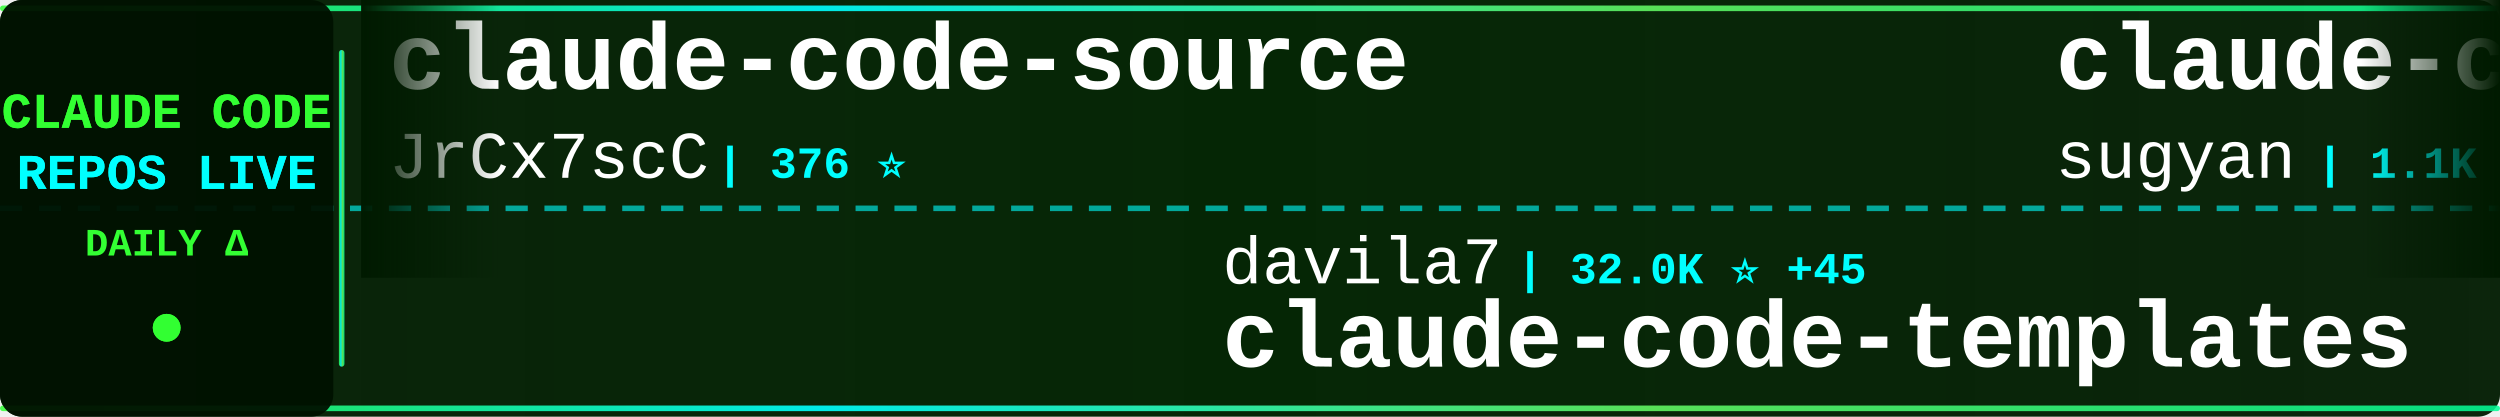
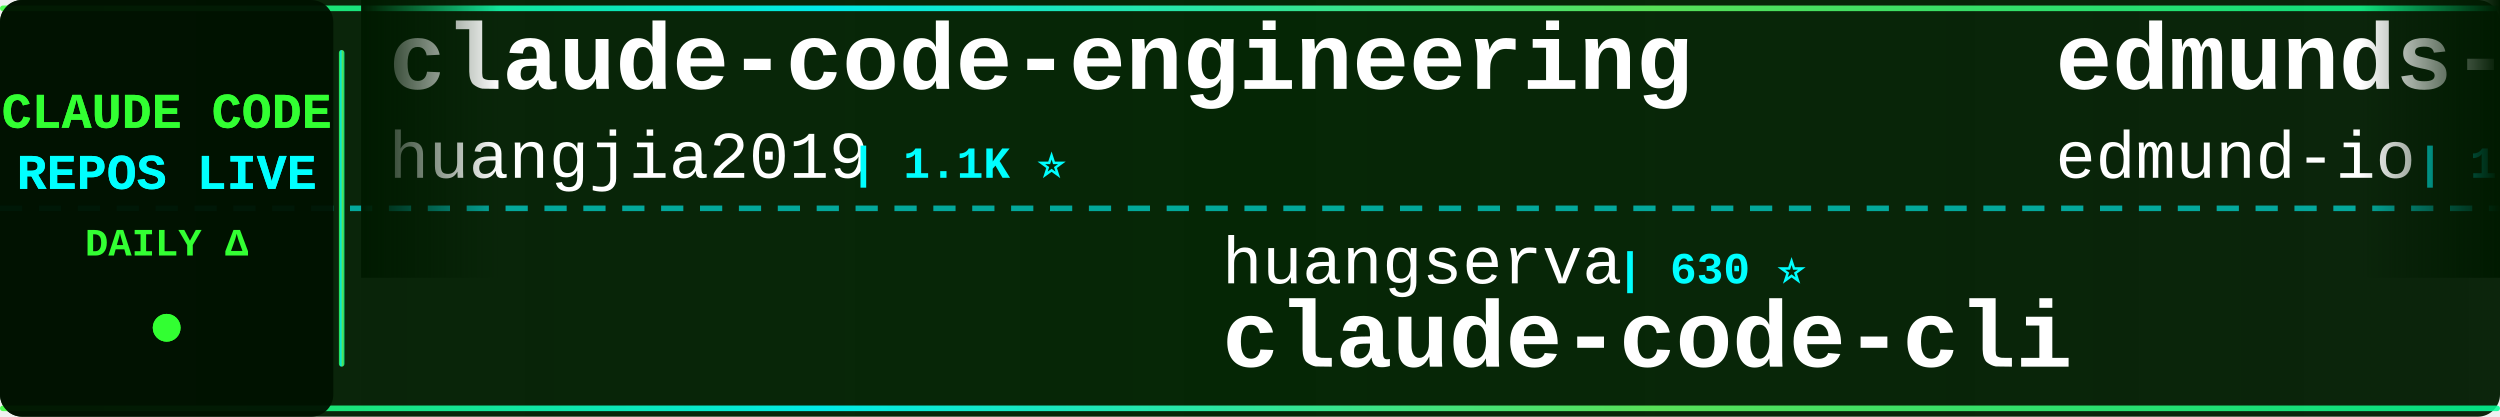
<svg xmlns="http://www.w3.org/2000/svg" width="900" height="150">
  <defs>
    <linearGradient id="tickerBg" x1="0%" y1="0%" x2="100%" y2="0%">
      <stop offset="0%" style="stop-color:#001a00;stop-opacity:0.95" />
      <stop offset="50%" style="stop-color:#002200;stop-opacity:0.98" />
      <stop offset="100%" style="stop-color:#001a00;stop-opacity:0.95" />
    </linearGradient>
    <linearGradient id="borderGrad" x1="0%" y1="0%" x2="100%" y2="0%">
      <stop offset="0%" style="stop-color:#33ff33;stop-opacity:0.85">
        <animate attributeName="stop-opacity" values="0.85;1;0.85" dur="2s" repeatCount="indefinite" />
      </stop>
      <stop offset="33%" style="stop-color:#00ffff;stop-opacity:0.9">
        <animate attributeName="stop-opacity" values="0.9;1;0.9" dur="2.2s" repeatCount="indefinite" />
      </stop>
      <stop offset="66%" style="stop-color:#66ff66;stop-opacity:0.85">
        <animate attributeName="stop-opacity" values="0.85;1;0.85" dur="1.8s" repeatCount="indefinite" />
      </stop>
      <stop offset="100%" style="stop-color:#00ff99;stop-opacity:0.85">
        <animate attributeName="stop-opacity" values="0.85;1;0.85" dur="2s" repeatCount="indefinite" />
      </stop>
    </linearGradient>
    <filter id="textGlow">
      <feGaussianBlur stdDeviation="0.1" result="coloredBlur" />
      <feMerge>
        <feMergeNode in="coloredBlur" />
        <feMergeNode in="SourceGraphic" />
      </feMerge>
    </filter>
    <filter id="metricGlow">
      <feGaussianBlur stdDeviation="0.2" result="coloredBlur" />
      <feMerge>
        <feMergeNode in="coloredBlur" />
        <feMergeNode in="SourceGraphic" />
      </feMerge>
    </filter>
    <linearGradient id="leftFade" x1="0%" y1="0%" x2="100%" y2="0%">
      <stop offset="0%" style="stop-color:#001a00;stop-opacity:1" />
      <stop offset="100%" style="stop-color:#001a00;stop-opacity:0" />
    </linearGradient>
    <linearGradient id="rightFade" x1="0%" y1="0%" x2="100%" y2="0%">
      <stop offset="0%" style="stop-color:#001a00;stop-opacity:0" />
      <stop offset="100%" style="stop-color:#001a00;stop-opacity:1" />
    </linearGradient>
  </defs>
  <rect width="900" height="150" fill="url(#tickerBg)" rx="8" />
  <rect x="0" y="2" width="900" height="2" fill="url(#borderGrad)" rx="1" />
  <rect x="0" y="146" width="900" height="2" fill="url(#borderGrad)" rx="1" />
  <line x1="0" y1="75" x2="900" y2="75" stroke="#00ffff" stroke-width="2" stroke-dasharray="8 6" opacity="0.6" />
  <rect x="0" y="0" width="120" height="150" fill="#001100" opacity="0.95" rx="8" />
  <text x="60" y="46" font-family="'Courier New', monospace" font-size="18" font-weight="bold" fill="#33ff33" text-anchor="middle" filter="url(#textGlow)">
    CLAUDE CODE
  </text>
  <text x="60" y="68" font-family="'Courier New', monospace" font-size="18" font-weight="bold" fill="#00ffff" text-anchor="middle" filter="url(#textGlow)">
    REPOS LIVE
  </text>
  <text x="60" y="92" font-family="'Courier New', monospace" font-size="14" font-weight="bold" fill="#33ff33" text-anchor="middle">
    DAILY Δ
  </text>
  <circle cx="60" cy="118" r="5" fill="#33ff33" filter="url(#metricGlow)">
    <animate attributeName="r" values="4;6;4" dur="1.5s" repeatCount="indefinite" />
    <animate attributeName="opacity" values="0.6;1;0.6" dur="1.5s" repeatCount="indefinite" />
  </circle>
  <rect x="122" y="18" width="2" height="114" fill="url(#borderGrad)" rx="1" />
  <clipPath id="tickerClip">
    <rect x="130" y="0" width="770" height="150" />
  </clipPath>
  <g clip-path="url(#tickerClip)">
    <g id="tickerItems">
      <animateTransform attributeName="transform" attributeType="XML" type="translate" from="0 0" to="-3000 0" dur="54s" repeatCount="indefinite" />
      <g transform="translate(0, 0)">
-         <text x="140" y="32" font-family="'Courier New', monospace" font-size="34" font-weight="bold" fill="#ffffff">claude-code-source</text>
-         <text x="140" y="64" font-family="'Courier New', monospace" font-size="24" font-weight="normal" fill="#ffffff" opacity="1.0">JrCx7scC</text>
-         <text x="258" y="64" font-family="'Courier New', monospace" font-size="16" font-weight="bold" fill="#00ffff"> | 376 ⭐</text>
+         <text x="140" y="32" font-family="'Courier New', monospace" font-size="34" font-weight="bold" fill="#ffffff">claude-code-engineering</text>
+         <text x="140" y="64" font-family="'Courier New', monospace" font-size="24" font-weight="normal" fill="#ffffff" opacity="1.0">huangjia2019</text>
+         <text x="306" y="64" font-family="'Courier New', monospace" font-size="16" font-weight="bold" fill="#00ffff"> | 1.1K ⭐</text>
      </g>
      <g transform="translate(300, 0)">
-         <text x="140" y="102" font-family="'Courier New', monospace" font-size="24" font-weight="normal" fill="#ffffff" opacity="1.0">davila7</text>
-         <text x="246" y="102" font-family="'Courier New', monospace" font-size="16" font-weight="bold" fill="#00ffff"> | 32.0K ⭐ +45</text>
-         <text x="140" y="132" font-family="'Courier New', monospace" font-size="34" font-weight="bold" fill="#ffffff">claude-code-templates</text>
+         <text x="140" y="102" font-family="'Courier New', monospace" font-size="24" font-weight="normal" fill="#ffffff" opacity="1.0">huangserva</text>
+         <text x="282" y="102" font-family="'Courier New', monospace" font-size="16" font-weight="bold" fill="#00ffff"> | 630 ⭐</text>
+         <text x="140" y="132" font-family="'Courier New', monospace" font-size="34" font-weight="bold" fill="#ffffff">claude-code-cli</text>
      </g>
      <g transform="translate(600, 0)">
-         <text x="140" y="32" font-family="'Courier New', monospace" font-size="34" font-weight="bold" fill="#ffffff">claude-code-webui</text>
-         <text x="140" y="64" font-family="'Courier New', monospace" font-size="24" font-weight="normal" fill="#ffffff" opacity="1.0">sugyan</text>
-         <text x="234" y="64" font-family="'Courier New', monospace" font-size="16" font-weight="bold" fill="#00ffff"> | 1.1K ⭐</text>
+         <text x="140" y="32" font-family="'Courier New', monospace" font-size="34" font-weight="bold" fill="#ffffff">edmunds-claude-code</text>
+         <text x="140" y="64" font-family="'Courier New', monospace" font-size="24" font-weight="normal" fill="#ffffff" opacity="1.0">edmund-io</text>
+         <text x="270" y="64" font-family="'Courier New', monospace" font-size="16" font-weight="bold" fill="#00ffff"> | 1.5K ⭐</text>
      </g>
      <g transform="translate(900, 0)">
-         <text x="140" y="102" font-family="'Courier New', monospace" font-size="24" font-weight="normal" fill="#ffffff" opacity="1.0">anthropics</text>
-         <text x="282" y="102" font-family="'Courier New', monospace" font-size="16" font-weight="bold" fill="#00ffff"> | 9.2K ⭐ +5</text>
-         <text x="140" y="132" font-family="'Courier New', monospace" font-size="34" font-weight="bold" fill="#ffffff">claude-code-action</text>
+         <text x="140" y="102" font-family="'Courier New', monospace" font-size="24" font-weight="normal" fill="#ffffff" opacity="1.0">JrCx7scC</text>
+         <text x="258" y="102" font-family="'Courier New', monospace" font-size="16" font-weight="bold" fill="#00ffff"> | 376 ⭐</text>
+         <text x="140" y="132" font-family="'Courier New', monospace" font-size="34" font-weight="bold" fill="#ffffff">claude-code-source</text>
      </g>
      <g transform="translate(1200, 0)">
-         <text x="140" y="32" font-family="'Courier New', monospace" font-size="34" font-weight="bold" fill="#ffffff">sc-claude-code-files</text>
-         <text x="140" y="64" font-family="'Courier New', monospace" font-size="24" font-weight="normal" fill="#ffffff" opacity="1.0">https-deeplearning-ai</text>
-         <text x="414" y="64" font-family="'Courier New', monospace" font-size="16" font-weight="bold" fill="#00ffff"> | 554 ⭐</text>
+         <text x="140" y="32" font-family="'Courier New', monospace" font-size="34" font-weight="bold" fill="#ffffff">free-claude-code</text>
+         <text x="140" y="64" font-family="'Courier New', monospace" font-size="24" font-weight="normal" fill="#ffffff" opacity="1.0">Alishahryar1</text>
+         <text x="306" y="64" font-family="'Courier New', monospace" font-size="16" font-weight="bold" fill="#00ffff"> | 56.1K ⭐ +47</text>
      </g>
      <g transform="translate(1500, 0)">
-         <text x="140" y="102" font-family="'Courier New', monospace" font-size="24" font-weight="normal" fill="#ffffff" opacity="1.0">zebbern</text>
-         <text x="246" y="102" font-family="'Courier New', monospace" font-size="16" font-weight="bold" fill="#00ffff"> | 4.6K ⭐ +1</text>
-         <text x="140" y="132" font-family="'Courier New', monospace" font-size="34" font-weight="bold" fill="#ffffff">claude-code-guide</text>
+         <text x="140" y="102" font-family="'Courier New', monospace" font-size="24" font-weight="normal" fill="#ffffff" opacity="1.0">FlorianBruniaux</text>
+         <text x="342" y="102" font-family="'Courier New', monospace" font-size="16" font-weight="bold" fill="#00ffff"> | 6.1K ⭐ +1</text>
+         <text x="140" y="132" font-family="'Courier New', monospace" font-size="34" font-weight="bold" fill="#ffffff">claude-code-ultimate-gui...</text>
      </g>
      <g transform="translate(1800, 0)">
-         <text x="140" y="32" font-family="'Courier New', monospace" font-size="34" font-weight="bold" fill="#ffffff">claude-code-workflows</text>
-         <text x="140" y="64" font-family="'Courier New', monospace" font-size="24" font-weight="normal" fill="#ffffff" opacity="1.0">OneRedOak</text>
-         <text x="270" y="64" font-family="'Courier New', monospace" font-size="16" font-weight="bold" fill="#00ffff"> | 3.9K ⭐</text>
+         <text x="140" y="32" font-family="'Courier New', monospace" font-size="34" font-weight="bold" fill="#ffffff">ralph-claude-code</text>
+         <text x="140" y="64" font-family="'Courier New', monospace" font-size="24" font-weight="normal" fill="#ffffff" opacity="1.0">frankbria</text>
+         <text x="270" y="64" font-family="'Courier New', monospace" font-size="16" font-weight="bold" fill="#00ffff"> | 9.6K ⭐</text>
      </g>
      <g transform="translate(2100, 0)">
-         <text x="140" y="102" font-family="'Courier New', monospace" font-size="24" font-weight="normal" fill="#ffffff" opacity="1.0">asgeirtj</text>
-         <text x="258" y="102" font-family="'Courier New', monospace" font-size="16" font-weight="bold" fill="#00ffff"> | 68.5K ⭐ +30</text>
-         <text x="140" y="132" font-family="'Courier New', monospace" font-size="34" font-weight="bold" fill="#ffffff">system_prompts_leaks</text>
+         <text x="140" y="102" font-family="'Courier New', monospace" font-size="24" font-weight="normal" fill="#ffffff" opacity="1.0">1rgs</text>
+         <text x="210" y="102" font-family="'Courier New', monospace" font-size="16" font-weight="bold" fill="#00ffff"> | 3.8K ⭐</text>
+         <text x="140" y="132" font-family="'Courier New', monospace" font-size="34" font-weight="bold" fill="#ffffff">claude-code-proxy</text>
      </g>
      <g transform="translate(2400, 0)">
-         <text x="140" y="32" font-family="'Courier New', monospace" font-size="34" font-weight="bold" fill="#ffffff">claude-code</text>
-         <text x="140" y="64" font-family="'Courier New', monospace" font-size="24" font-weight="normal" fill="#ffffff" opacity="1.0">alex000kim</text>
-         <text x="282" y="64" font-family="'Courier New', monospace" font-size="16" font-weight="bold" fill="#00ffff"> | 235 ⭐</text>
+         <text x="140" y="32" font-family="'Courier New', monospace" font-size="34" font-weight="bold" fill="#ffffff">claude-code-guide</text>
+         <text x="140" y="64" font-family="'Courier New', monospace" font-size="24" font-weight="normal" fill="#ffffff" opacity="1.0">zebbern</text>
+         <text x="246" y="64" font-family="'Courier New', monospace" font-size="16" font-weight="bold" fill="#00ffff"> | 4.6K ⭐ +1</text>
      </g>
      <g transform="translate(2700, 0)">
-         <text x="140" y="102" font-family="'Courier New', monospace" font-size="24" font-weight="normal" fill="#ffffff" opacity="1.0">krusemediallc</text>
-         <text x="318" y="102" font-family="'Courier New', monospace" font-size="16" font-weight="bold" fill="#00ffff"> | 1.5K ⭐ +3</text>
-         <text x="140" y="132" font-family="'Courier New', monospace" font-size="34" font-weight="bold" fill="#ffffff">arcads-claude-code</text>
+         <text x="140" y="102" font-family="'Courier New', monospace" font-size="24" font-weight="normal" fill="#ffffff" opacity="1.0">tanbiralam</text>
+         <text x="282" y="102" font-family="'Courier New', monospace" font-size="16" font-weight="bold" fill="#00ffff"> | 2.3K ⭐ +3</text>
+         <text x="140" y="132" font-family="'Courier New', monospace" font-size="34" font-weight="bold" fill="#ffffff">claude-code</text>
      </g>
      <g transform="translate(3000, 0)">
-         <text x="140" y="32" font-family="'Courier New', monospace" font-size="34" font-weight="bold" fill="#ffffff">claude-code-source</text>
-         <text x="140" y="64" font-family="'Courier New', monospace" font-size="24" font-weight="normal" fill="#ffffff" opacity="1.0">JrCx7scC</text>
-         <text x="258" y="64" font-family="'Courier New', monospace" font-size="16" font-weight="bold" fill="#00ffff"> | 376 ⭐</text>
+         <text x="140" y="32" font-family="'Courier New', monospace" font-size="34" font-weight="bold" fill="#ffffff">claude-code-engineering</text>
+         <text x="140" y="64" font-family="'Courier New', monospace" font-size="24" font-weight="normal" fill="#ffffff" opacity="1.0">huangjia2019</text>
+         <text x="306" y="64" font-family="'Courier New', monospace" font-size="16" font-weight="bold" fill="#00ffff"> | 1.1K ⭐</text>
      </g>
      <g transform="translate(3300, 0)">
-         <text x="140" y="102" font-family="'Courier New', monospace" font-size="24" font-weight="normal" fill="#ffffff" opacity="1.0">davila7</text>
-         <text x="246" y="102" font-family="'Courier New', monospace" font-size="16" font-weight="bold" fill="#00ffff"> | 32.0K ⭐ +45</text>
-         <text x="140" y="132" font-family="'Courier New', monospace" font-size="34" font-weight="bold" fill="#ffffff">claude-code-templates</text>
+         <text x="140" y="102" font-family="'Courier New', monospace" font-size="24" font-weight="normal" fill="#ffffff" opacity="1.0">huangserva</text>
+         <text x="282" y="102" font-family="'Courier New', monospace" font-size="16" font-weight="bold" fill="#00ffff"> | 630 ⭐</text>
+         <text x="140" y="132" font-family="'Courier New', monospace" font-size="34" font-weight="bold" fill="#ffffff">claude-code-cli</text>
      </g>
      <g transform="translate(3600, 0)">
-         <text x="140" y="32" font-family="'Courier New', monospace" font-size="34" font-weight="bold" fill="#ffffff">claude-code-webui</text>
-         <text x="140" y="64" font-family="'Courier New', monospace" font-size="24" font-weight="normal" fill="#ffffff" opacity="1.0">sugyan</text>
-         <text x="234" y="64" font-family="'Courier New', monospace" font-size="16" font-weight="bold" fill="#00ffff"> | 1.1K ⭐</text>
+         <text x="140" y="32" font-family="'Courier New', monospace" font-size="34" font-weight="bold" fill="#ffffff">edmunds-claude-code</text>
+         <text x="140" y="64" font-family="'Courier New', monospace" font-size="24" font-weight="normal" fill="#ffffff" opacity="1.0">edmund-io</text>
+         <text x="270" y="64" font-family="'Courier New', monospace" font-size="16" font-weight="bold" fill="#00ffff"> | 1.5K ⭐</text>
      </g>
      <g transform="translate(3900, 0)">
-         <text x="140" y="102" font-family="'Courier New', monospace" font-size="24" font-weight="normal" fill="#ffffff" opacity="1.0">anthropics</text>
-         <text x="282" y="102" font-family="'Courier New', monospace" font-size="16" font-weight="bold" fill="#00ffff"> | 9.2K ⭐ +5</text>
-         <text x="140" y="132" font-family="'Courier New', monospace" font-size="34" font-weight="bold" fill="#ffffff">claude-code-action</text>
+         <text x="140" y="102" font-family="'Courier New', monospace" font-size="24" font-weight="normal" fill="#ffffff" opacity="1.0">JrCx7scC</text>
+         <text x="258" y="102" font-family="'Courier New', monospace" font-size="16" font-weight="bold" fill="#00ffff"> | 376 ⭐</text>
+         <text x="140" y="132" font-family="'Courier New', monospace" font-size="34" font-weight="bold" fill="#ffffff">claude-code-source</text>
      </g>
    </g>
  </g>
  <rect x="130" y="0" width="50" height="100" fill="url(#leftFade)" />
  <rect x="850" y="0" width="50" height="100" fill="url(#rightFade)" />
</svg>
